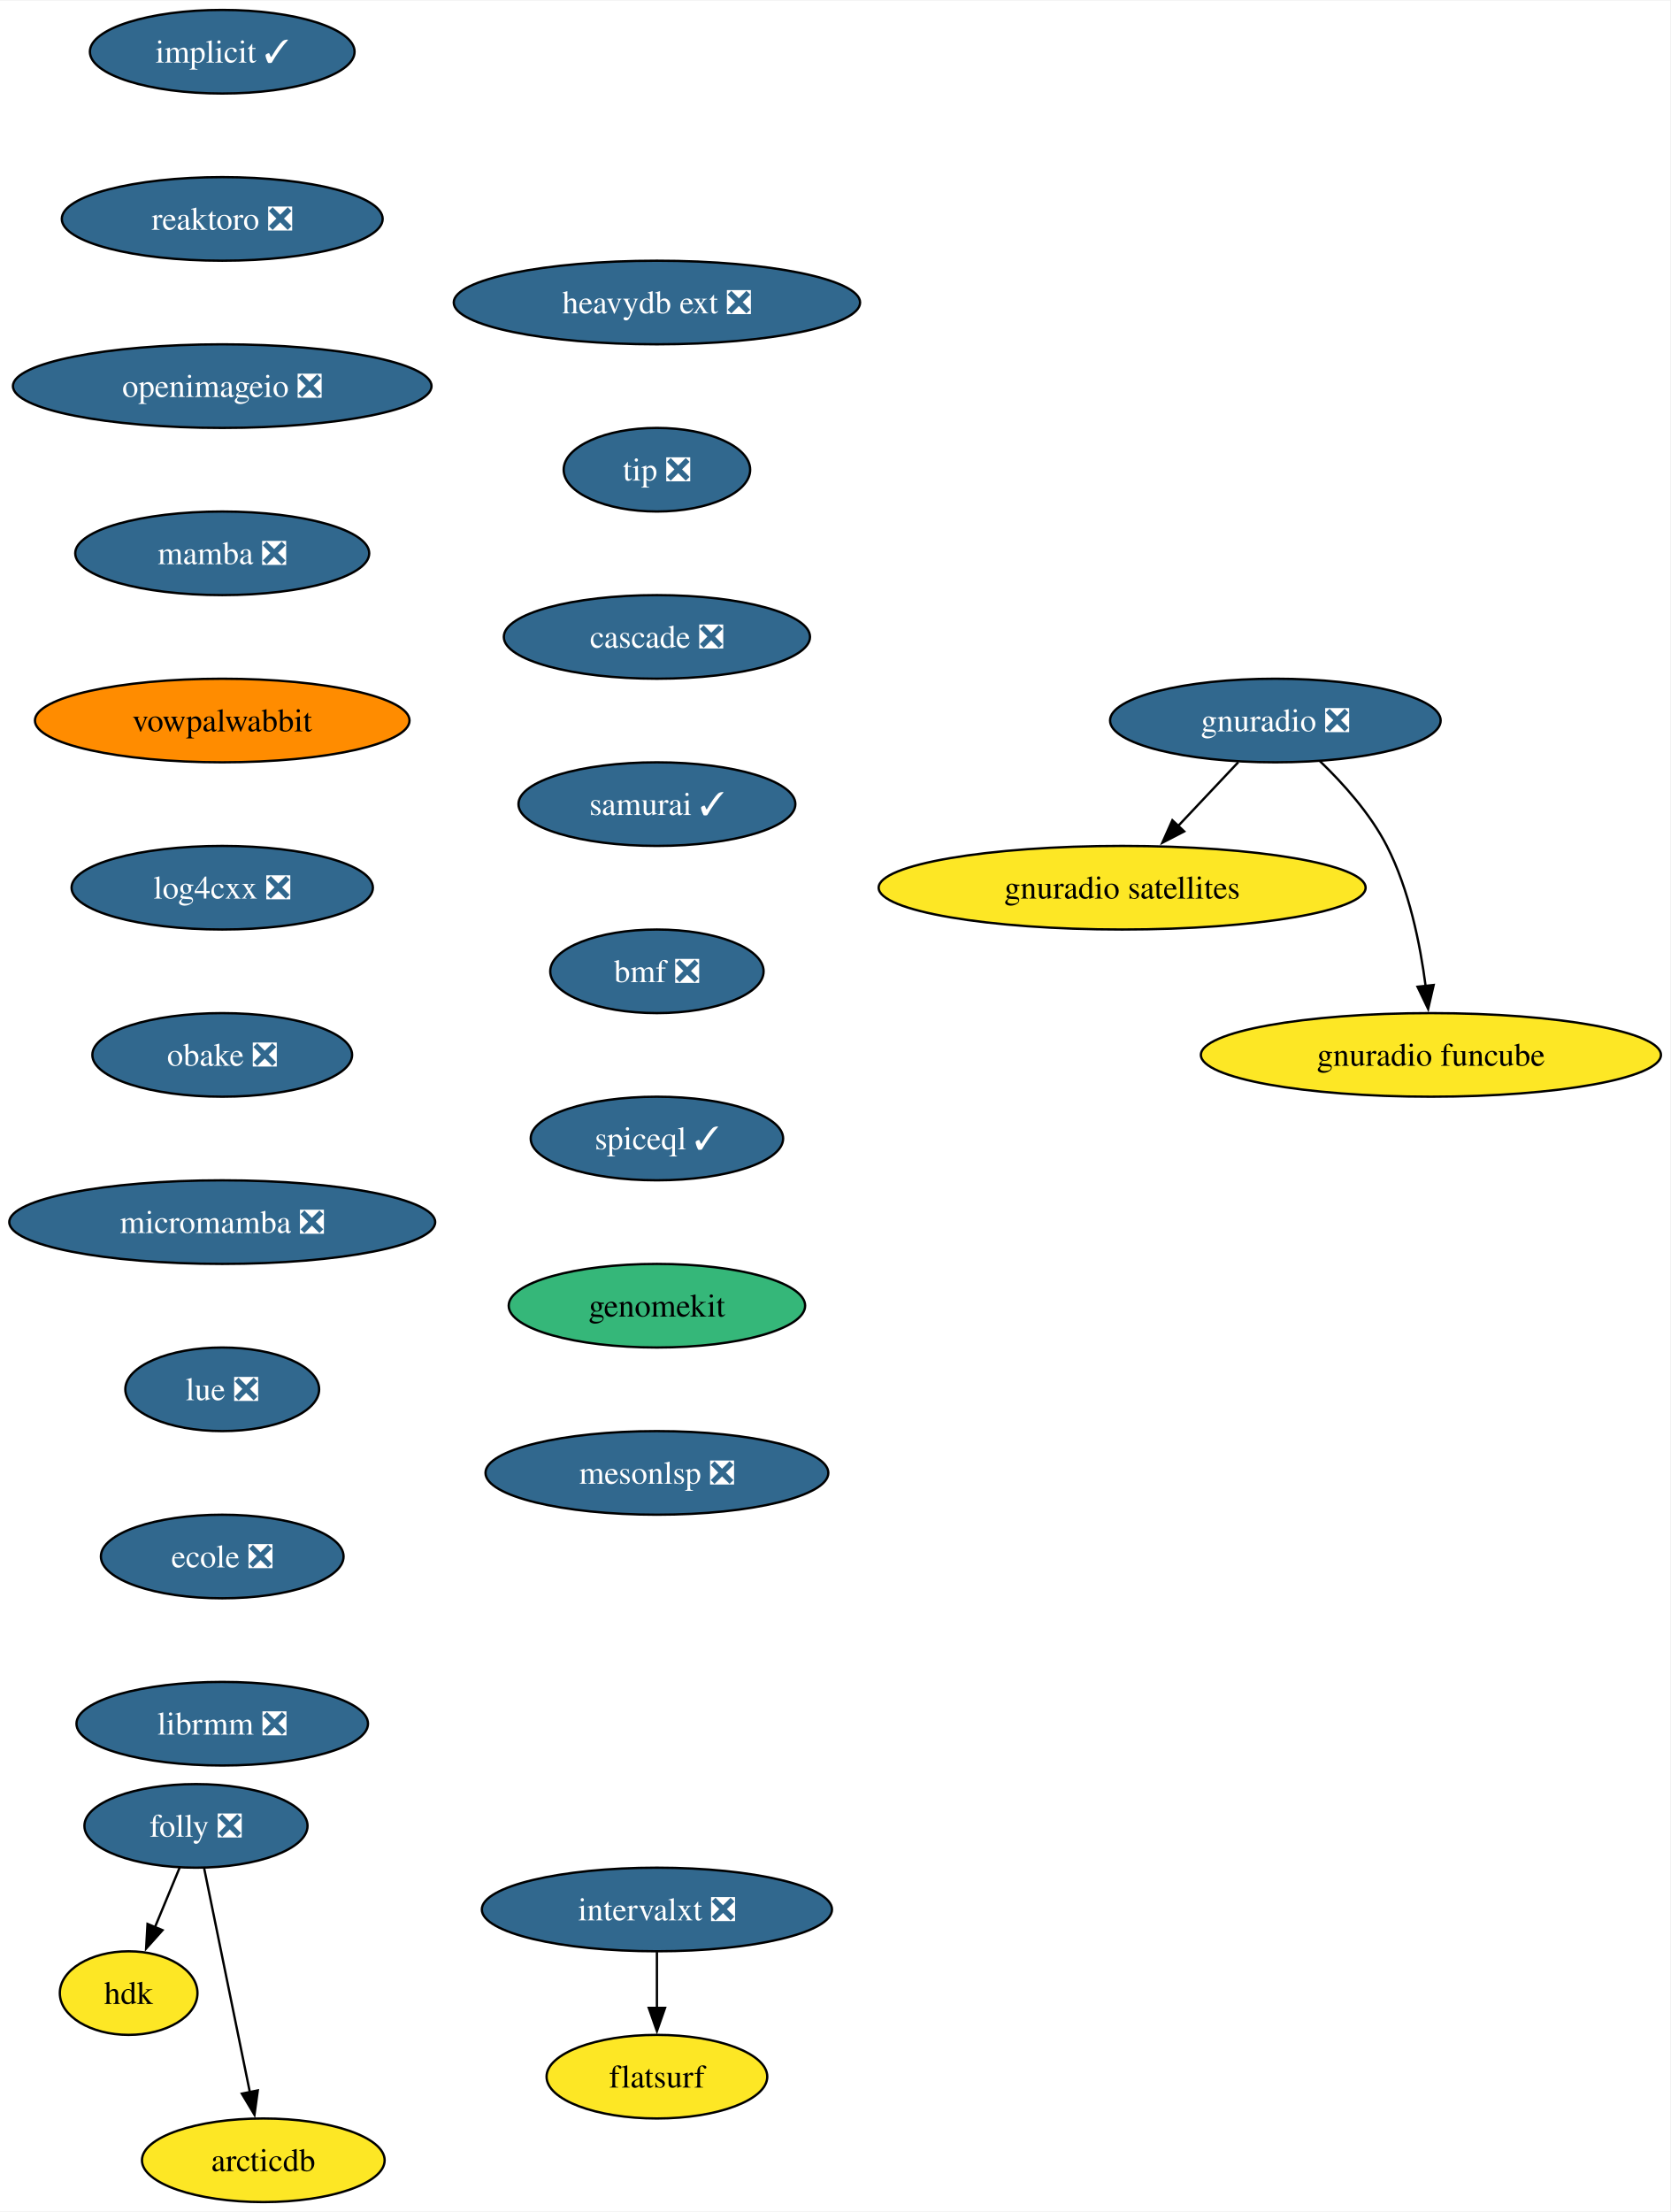
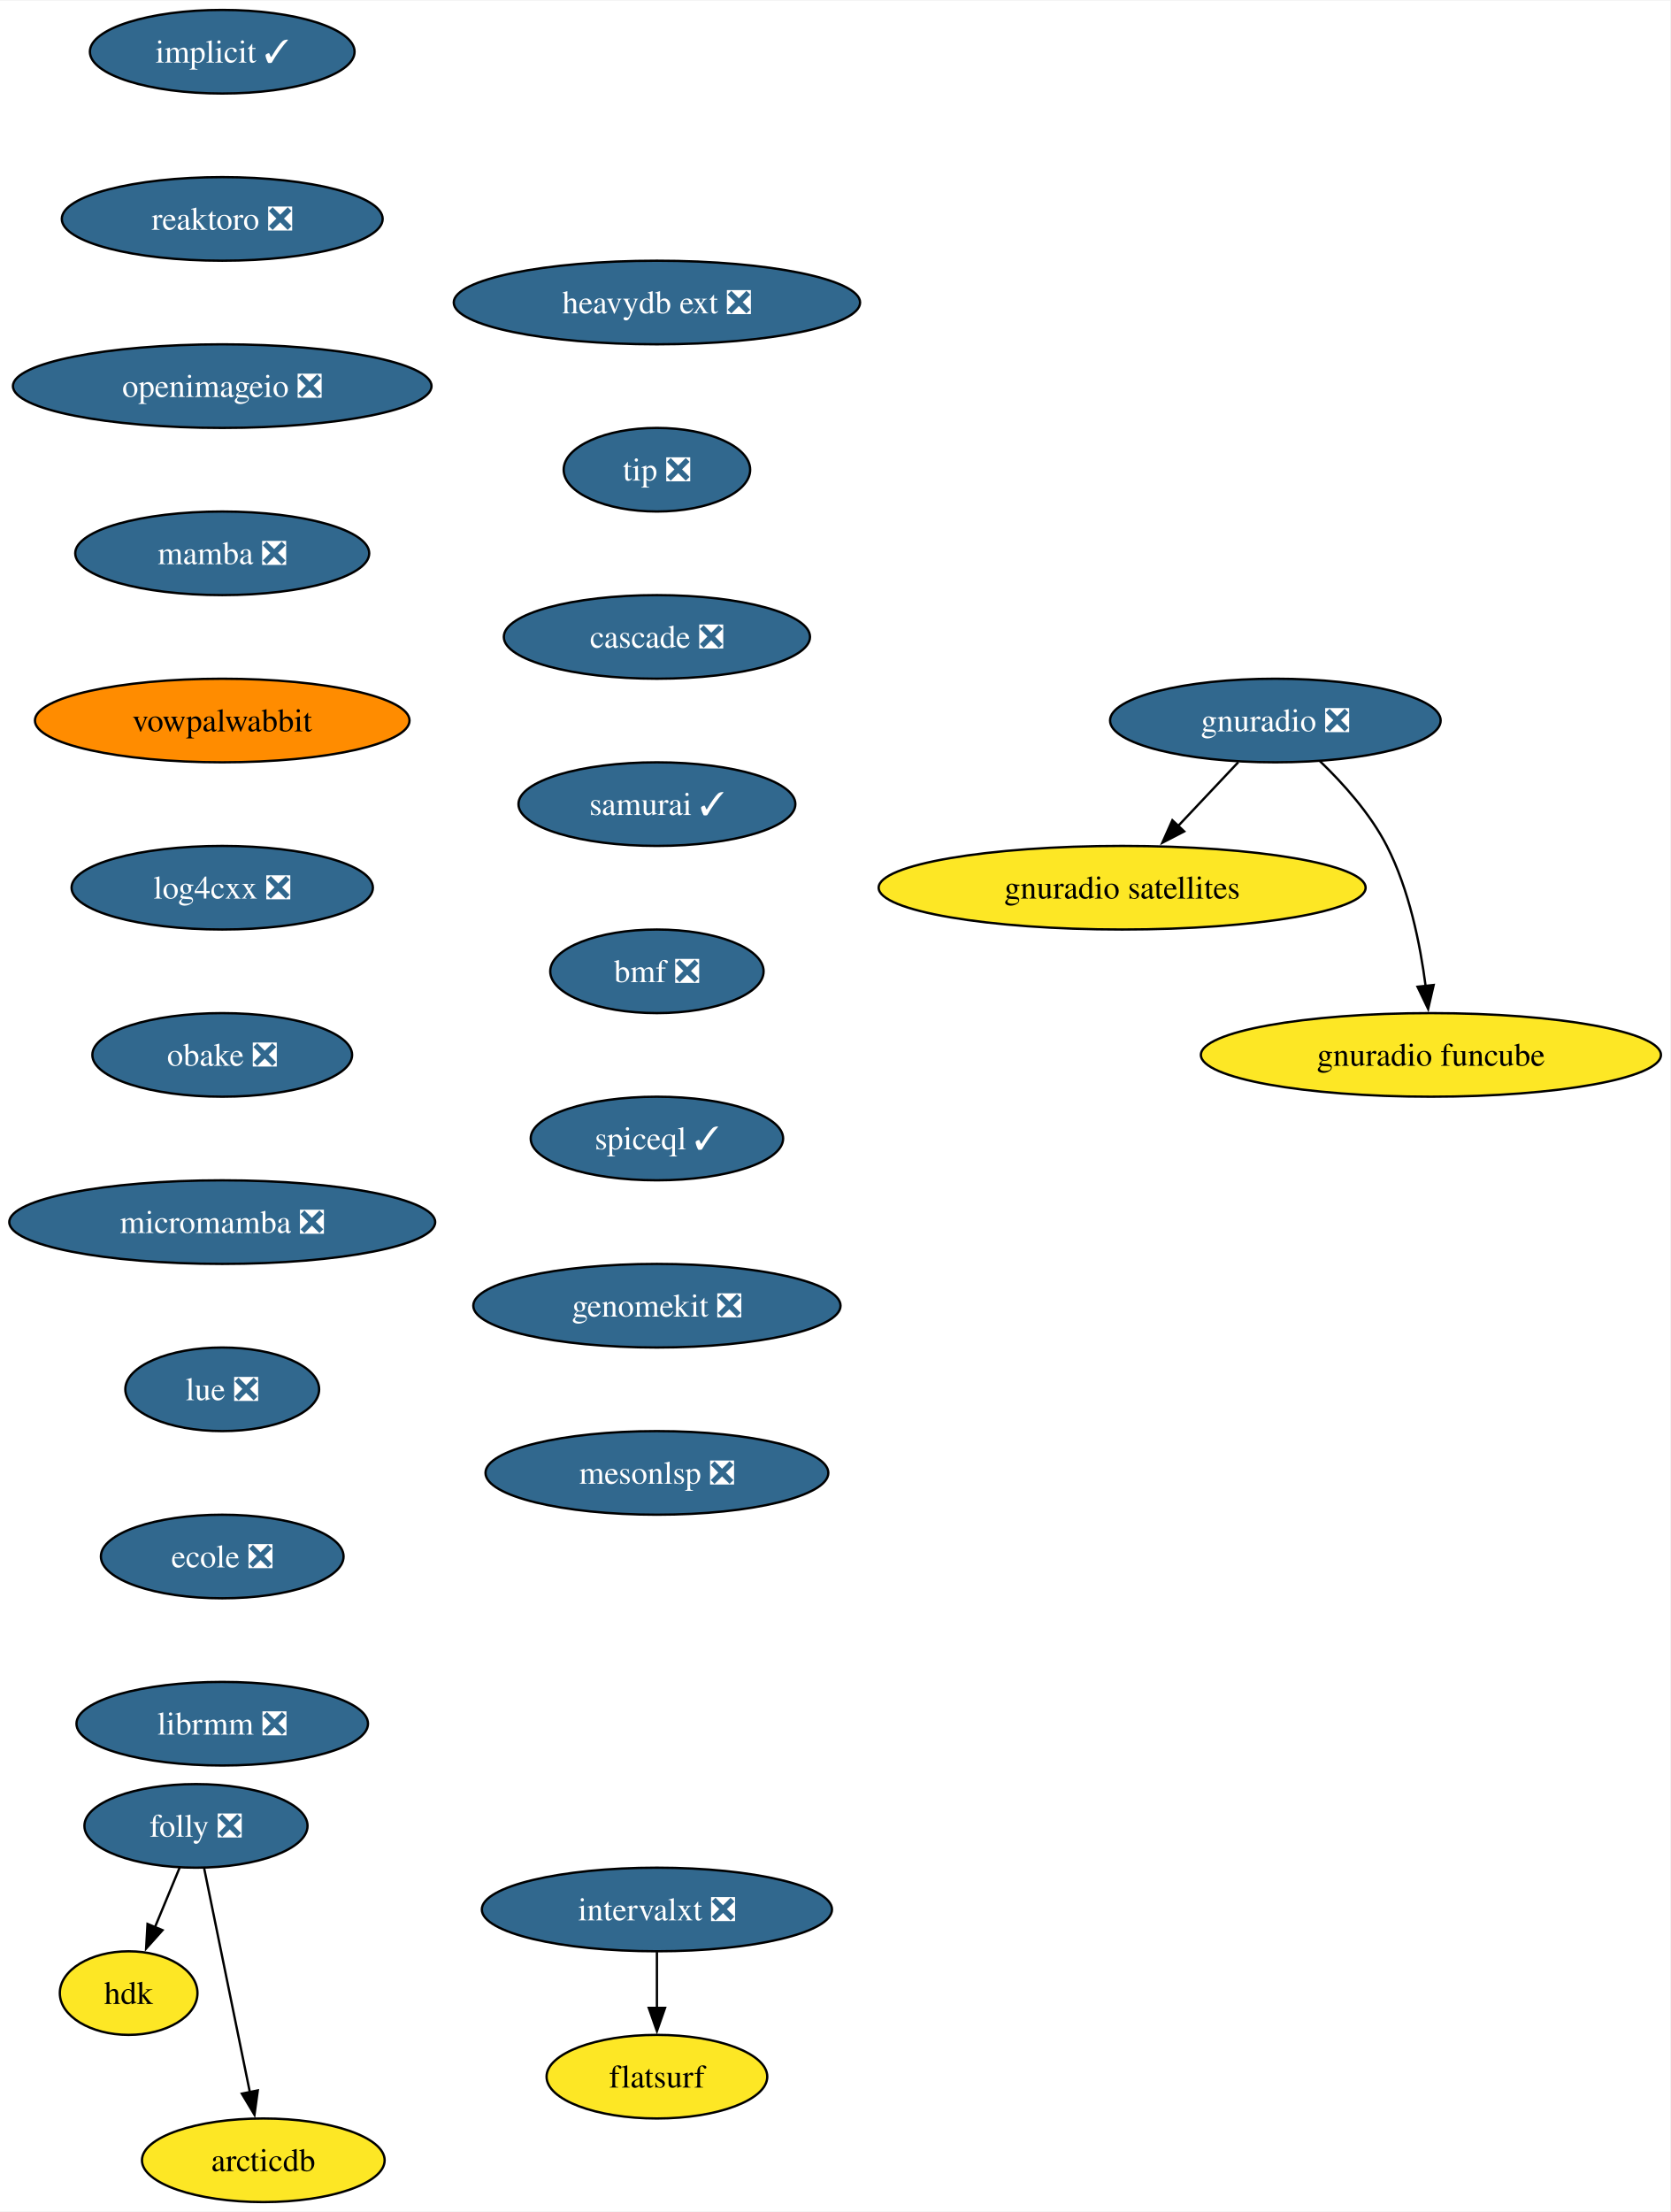
<svg xmlns="http://www.w3.org/2000/svg" xmlns:xlink="http://www.w3.org/1999/xlink" width="719pt" height="952pt" viewBox="0.00 0.00 719.41 952.00">
  <g id="graph0" class="graph" transform="scale(1 1) rotate(0) translate(4 948)">
    <polygon fill="white" stroke="none" points="-4,4 -4,-948 715.41,-948 715.41,4 -4,4" />
    <g id="node1" class="node">
      <g id="a_node1">
        <a xlink:href="https://github.com/conda-forge/implicit-feedstock/pull/101" xlink:title="implicit ✓">
          <ellipse fill="#31688e" stroke="black" cx="91.72" cy="-926" rx="57" ry="18" />
          <text text-anchor="middle" x="91.72" y="-921.33" font-family="Times,serif" font-size="14.00" fill="white">implicit ✓</text>
        </a>
      </g>
    </g>
    <g id="node2" class="node">
      <g id="a_node2">
        <a xlink:href="https://github.com/conda-forge/reaktoro-feedstock/pull/111" xlink:title="reaktoro ❎">
          <ellipse fill="#31688e" stroke="black" cx="91.72" cy="-854" rx="69.1" ry="18" />
          <text text-anchor="middle" x="91.72" y="-849.33" font-family="Times,serif" font-size="14.00" fill="white">reaktoro ❎</text>
        </a>
      </g>
    </g>
    <g id="node3" class="node">
      <g id="a_node3">
        <a xlink:href="https://github.com/conda-forge/openimageio-feedstock/pull/107" xlink:title="openimageio ❎">
          <ellipse fill="#31688e" stroke="black" cx="91.72" cy="-782" rx="90.14" ry="18" />
          <text text-anchor="middle" x="91.72" y="-777.33" font-family="Times,serif" font-size="14.00" fill="white">openimageio ❎</text>
        </a>
      </g>
    </g>
    <g id="node4" class="node">
      <g id="a_node4">
        <a xlink:href="https://github.com/conda-forge/mamba-feedstock/pull/235" xlink:title="mamba ❎">
          <ellipse fill="#31688e" stroke="black" cx="91.72" cy="-710" rx="63.31" ry="18" />
          <text text-anchor="middle" x="91.72" y="-705.33" font-family="Times,serif" font-size="14.00" fill="white">mamba ❎</text>
        </a>
      </g>
    </g>
    <g id="node5" class="node">
      <g id="a_node5">
        <a xlink:href="https://github.com/conda-forge/vowpalwabbit-feedstock" xlink:title="vowpalwabbit">
          <ellipse fill="#ff8c00" stroke="black" cx="91.72" cy="-638" rx="80.67" ry="18" />
          <text text-anchor="middle" x="91.72" y="-633.33" font-family="Times,serif" font-size="14.00">vowpalwabbit</text>
        </a>
      </g>
    </g>
    <g id="node6" class="node">
      <g id="a_node6">
        <a xlink:href="https://github.com/conda-forge/log4cxx-feedstock/pull/25" xlink:title="log4cxx ❎">
          <ellipse fill="#31688e" stroke="black" cx="91.72" cy="-566" rx="64.89" ry="18" />
          <text text-anchor="middle" x="91.72" y="-561.33" font-family="Times,serif" font-size="14.00" fill="white">log4cxx ❎</text>
        </a>
      </g>
    </g>
    <g id="node7" class="node">
      <g id="a_node7">
        <a xlink:href="https://github.com/conda-forge/obake-feedstock/pull/47" xlink:title="obake ❎">
          <ellipse fill="#31688e" stroke="black" cx="91.72" cy="-494" rx="55.94" ry="18" />
          <text text-anchor="middle" x="91.72" y="-489.32" font-family="Times,serif" font-size="14.00" fill="white">obake ❎</text>
        </a>
      </g>
    </g>
    <g id="node8" class="node">
      <g id="a_node8">
        <a xlink:href="https://github.com/conda-forge/micromamba-feedstock/pull/185" xlink:title="micromamba ❎">
          <ellipse fill="#31688e" stroke="black" cx="91.72" cy="-422" rx="91.72" ry="18" />
          <text text-anchor="middle" x="91.72" y="-417.32" font-family="Times,serif" font-size="14.00" fill="white">micromamba ❎</text>
        </a>
      </g>
    </g>
    <g id="node12" class="node">
      <g id="a_node12">
        <a xlink:href="https://github.com/conda-forge/lue-feedstock/pull/51" xlink:title="lue ❎">
          <ellipse fill="#31688e" stroke="black" cx="91.72" cy="-350" rx="41.74" ry="18" />
          <text text-anchor="middle" x="91.72" y="-345.32" font-family="Times,serif" font-size="14.00" fill="white">lue ❎</text>
        </a>
      </g>
    </g>
    <g id="node9" class="node">
      <g id="a_node9">
        <a xlink:href="https://github.com/conda-forge/gnuradio-feedstock/pull/277" xlink:title="gnuradio ❎">
          <ellipse fill="#31688e" stroke="black" cx="545.33" cy="-638" rx="71.2" ry="18" />
          <text text-anchor="middle" x="545.33" y="-633.33" font-family="Times,serif" font-size="14.00" fill="white">gnuradio ❎</text>
        </a>
      </g>
    </g>
    <g id="node10" class="node">
      <g id="a_node10">
        <a xlink:href="https://github.com/conda-forge/gnuradio-satellites-feedstock" xlink:title="gnuradio satellites">
          <ellipse fill="#fde725" stroke="black" cx="479.33" cy="-566" rx="104.87" ry="18" />
          <text text-anchor="middle" x="479.33" y="-561.33" font-family="Times,serif" font-size="14.00">gnuradio satellites</text>
        </a>
      </g>
    </g>
    <g id="edge8" class="edge">
      <path fill="none" stroke="black" d="M529.35,-620.05C521.52,-611.75 511.94,-601.58 503.26,-592.38" />
      <polygon fill="black" stroke="black" points="506.06,-590.25 496.65,-585.38 500.97,-595.05 506.06,-590.25" />
    </g>
    <g id="node11" class="node">
      <g id="a_node11">
        <a xlink:href="https://github.com/conda-forge/gnuradio-funcube-feedstock" xlink:title="gnuradio funcube">
          <ellipse fill="#fde725" stroke="black" cx="612.33" cy="-494" rx="99.08" ry="18" />
          <text text-anchor="middle" x="612.33" y="-489.32" font-family="Times,serif" font-size="14.00">gnuradio funcube</text>
        </a>
      </g>
    </g>
    <g id="edge9" class="edge">
      <path fill="none" stroke="black" d="M564.38,-620.65C574.46,-610.98 586.2,-597.92 593.33,-584 602.97,-565.17 607.72,-541.69 610.06,-523.58" />
      <polygon fill="black" stroke="black" points="613.52,-524.11 611.14,-513.79 606.57,-523.35 613.52,-524.11" />
    </g>
    <g id="node13" class="node">
      <g id="a_node13">
        <a xlink:href="https://github.com/conda-forge/ecole-feedstock/pull/42" xlink:title="ecole ❎">
          <ellipse fill="#31688e" stroke="black" cx="91.72" cy="-278" rx="52.26" ry="18" />
          <text text-anchor="middle" x="91.72" y="-273.32" font-family="Times,serif" font-size="14.00" fill="white">ecole ❎</text>
        </a>
      </g>
    </g>
    <g id="node14" class="node">
      <g id="a_node14">
        <a xlink:href="https://github.com/conda-forge/librmm-feedstock/pull/69" xlink:title="librmm ❎">
          <ellipse fill="#31688e" stroke="black" cx="91.72" cy="-206" rx="62.78" ry="18" />
          <text text-anchor="middle" x="91.72" y="-201.32" font-family="Times,serif" font-size="14.00" fill="white">librmm ❎</text>
        </a>
      </g>
    </g>
    <g id="node15" class="node">
      <g id="a_node15">
        <a xlink:href="https://github.com/conda-forge/folly-feedstock/pull/217" xlink:title="folly ❎">
          <ellipse fill="#31688e" stroke="black" cx="80.41" cy="-162" rx="48.05" ry="18" />
          <text text-anchor="middle" x="80.41" y="-157.32" font-family="Times,serif" font-size="14.00" fill="white">folly ❎</text>
        </a>
      </g>
    </g>
    <g id="node16" class="node">
      <g id="a_node16">
        <a xlink:href="https://github.com/conda-forge/hdk-feedstock" xlink:title="hdk">
          <ellipse fill="#fde725" stroke="black" cx="51.41" cy="-90" rx="29.64" ry="18" />
          <text text-anchor="middle" x="51.41" y="-85.33" font-family="Times,serif" font-size="14.00">hdk</text>
        </a>
      </g>
    </g>
    <g id="edge13" class="edge">
      <path fill="none" stroke="black" d="M73.39,-144.05C70.18,-136.32 66.3,-126.96 62.7,-118.27" />
      <polygon fill="black" stroke="black" points="66,-117.09 58.94,-109.19 59.54,-119.77 66,-117.09" />
    </g>
    <g id="node17" class="node">
      <g id="a_node17">
        <a xlink:href="https://github.com/conda-forge/arcticdb-feedstock" xlink:title="arcticdb">
          <ellipse fill="#fde725" stroke="black" cx="109.41" cy="-18" rx="52.26" ry="18" />
          <text text-anchor="middle" x="109.41" y="-13.32" font-family="Times,serif" font-size="14.00">arcticdb</text>
        </a>
      </g>
    </g>
    <g id="edge14" class="edge">
      <path fill="none" stroke="black" d="M83.96,-143.59C88.88,-119.5 97.82,-75.75 103.68,-47.03" />
      <polygon fill="black" stroke="black" points="107.04,-48.09 105.61,-37.59 100.18,-46.69 107.04,-48.09" />
    </g>
    <g id="node18" class="node">
      <g id="a_node18">
        <a xlink:href="https://github.com/conda-forge/intervalxt-feedstock/pull/22" xlink:title="intervalxt ❎">
          <ellipse fill="#31688e" stroke="black" cx="278.95" cy="-126" rx="75.41" ry="18" />
          <text text-anchor="middle" x="278.95" y="-121.33" font-family="Times,serif" font-size="14.00" fill="white">intervalxt ❎</text>
        </a>
      </g>
    </g>
    <g id="node19" class="node">
      <g id="a_node19">
        <a xlink:href="https://github.com/conda-forge/flatsurf-feedstock" xlink:title="flatsurf">
          <ellipse fill="#fde725" stroke="black" cx="278.95" cy="-54" rx="47.53" ry="18" />
          <text text-anchor="middle" x="278.95" y="-49.33" font-family="Times,serif" font-size="14.00">flatsurf</text>
        </a>
      </g>
    </g>
    <g id="edge15" class="edge">
      <path fill="none" stroke="black" d="M278.95,-107.7C278.95,-100.41 278.95,-91.73 278.95,-83.54" />
      <polygon fill="black" stroke="black" points="282.45,-83.62 278.95,-73.62 275.45,-83.62 282.45,-83.62" />
    </g>
    <g id="node20" class="node">
      <g id="a_node20">
        <a xlink:href="https://github.com/conda-forge/heavydb-ext-feedstock/pull/75" xlink:title="heavydb ext ❎">
          <ellipse fill="#31688e" stroke="black" cx="278.95" cy="-818" rx="87.51" ry="18" />
          <text text-anchor="middle" x="278.95" y="-813.33" font-family="Times,serif" font-size="14.00" fill="white">heavydb ext ❎</text>
        </a>
      </g>
    </g>
    <g id="node21" class="node">
      <g id="a_node21">
        <a xlink:href="https://github.com/conda-forge/tip-feedstock/pull/32" xlink:title="tip ❎">
          <ellipse fill="#31688e" stroke="black" cx="278.95" cy="-746" rx="40.16" ry="18" />
          <text text-anchor="middle" x="278.95" y="-741.33" font-family="Times,serif" font-size="14.00" fill="white">tip ❎</text>
        </a>
      </g>
    </g>
    <g id="node22" class="node">
      <g id="a_node22">
        <a xlink:href="https://github.com/conda-forge/cascade-feedstock/pull/23" xlink:title="cascade ❎">
          <ellipse fill="#31688e" stroke="black" cx="278.95" cy="-674" rx="65.94" ry="18" />
          <text text-anchor="middle" x="278.95" y="-669.33" font-family="Times,serif" font-size="14.00" fill="white">cascade ❎</text>
        </a>
      </g>
    </g>
    <g id="node23" class="node">
      <g id="a_node23">
        <a xlink:href="https://github.com/conda-forge/samurai-feedstock/pull/22" xlink:title="samurai ✓">
          <ellipse fill="#31688e" stroke="black" cx="278.95" cy="-602" rx="59.63" ry="18" />
          <text text-anchor="middle" x="278.95" y="-597.33" font-family="Times,serif" font-size="14.00" fill="white">samurai ✓</text>
        </a>
      </g>
    </g>
    <g id="node24" class="node">
      <g id="a_node24">
        <a xlink:href="https://github.com/conda-forge/bmf-feedstock/pull/27" xlink:title="bmf ❎">
          <ellipse fill="#31688e" stroke="black" cx="278.95" cy="-530" rx="45.95" ry="18" />
          <text text-anchor="middle" x="278.95" y="-525.33" font-family="Times,serif" font-size="14.00" fill="white">bmf ❎</text>
        </a>
      </g>
    </g>
    <g id="node25" class="node">
      <g id="a_node25">
        <a xlink:href="https://github.com/conda-forge/spiceql-feedstock/pull/5" xlink:title="spiceql ✓">
          <ellipse fill="#31688e" stroke="black" cx="278.95" cy="-458" rx="54.36" ry="18" />
          <text text-anchor="middle" x="278.95" y="-453.32" font-family="Times,serif" font-size="14.00" fill="white">spiceql ✓</text>
        </a>
      </g>
    </g>
    <g id="node26" class="node">
      <g id="a_node26">
-         <a xlink:href="https://github.com/conda-forge/genomekit-feedstock" xlink:title="genomekit">
-           <ellipse fill="#35b779" stroke="black" cx="278.95" cy="-386" rx="63.84" ry="18" />
-           <text text-anchor="middle" x="278.95" y="-381.32" font-family="Times,serif" font-size="14.00">genomekit</text>
+         <a xlink:href="https://github.com/conda-forge/genomekit-feedstock/pull/30" xlink:title="genomekit ❎">
+           <ellipse fill="#31688e" stroke="black" cx="278.95" cy="-386" rx="79.09" ry="18" />
+           <text text-anchor="middle" x="278.95" y="-381.32" font-family="Times,serif" font-size="14.00" fill="white">genomekit ❎</text>
        </a>
      </g>
    </g>
    <g id="node27" class="node">
      <g id="a_node27">
        <a xlink:href="https://github.com/conda-forge/mesonlsp-feedstock/pull/2" xlink:title="mesonlsp ❎">
          <ellipse fill="#31688e" stroke="black" cx="278.95" cy="-314" rx="73.83" ry="18" />
          <text text-anchor="middle" x="278.95" y="-309.32" font-family="Times,serif" font-size="14.00" fill="white">mesonlsp ❎</text>
        </a>
      </g>
    </g>
  </g>
</svg>
